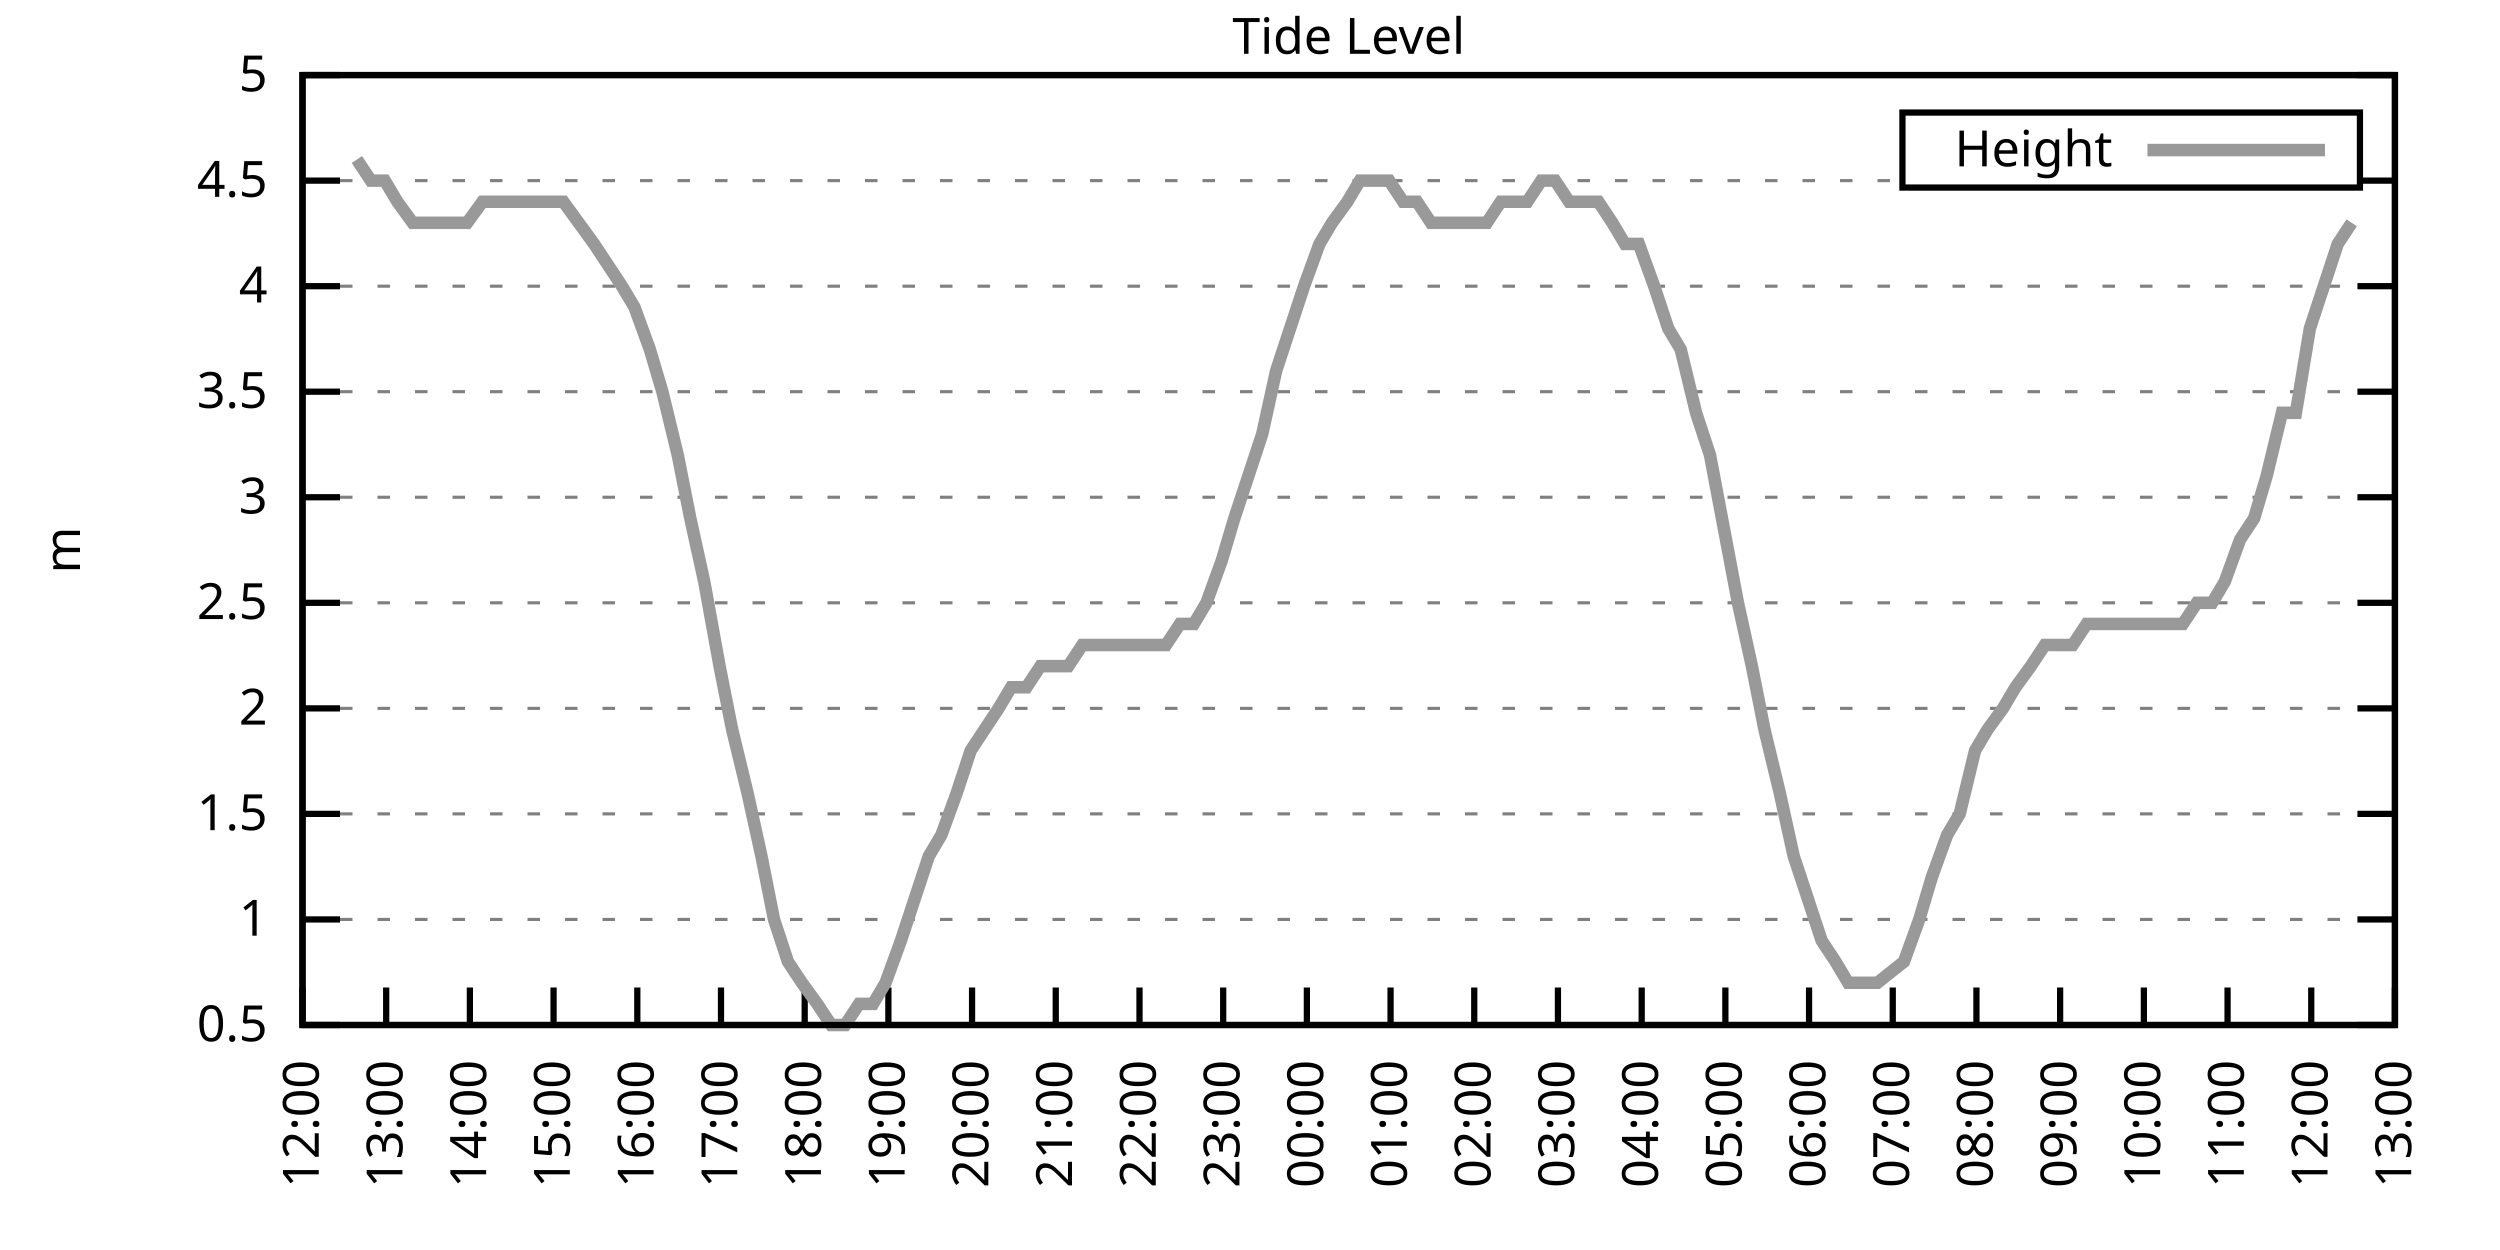
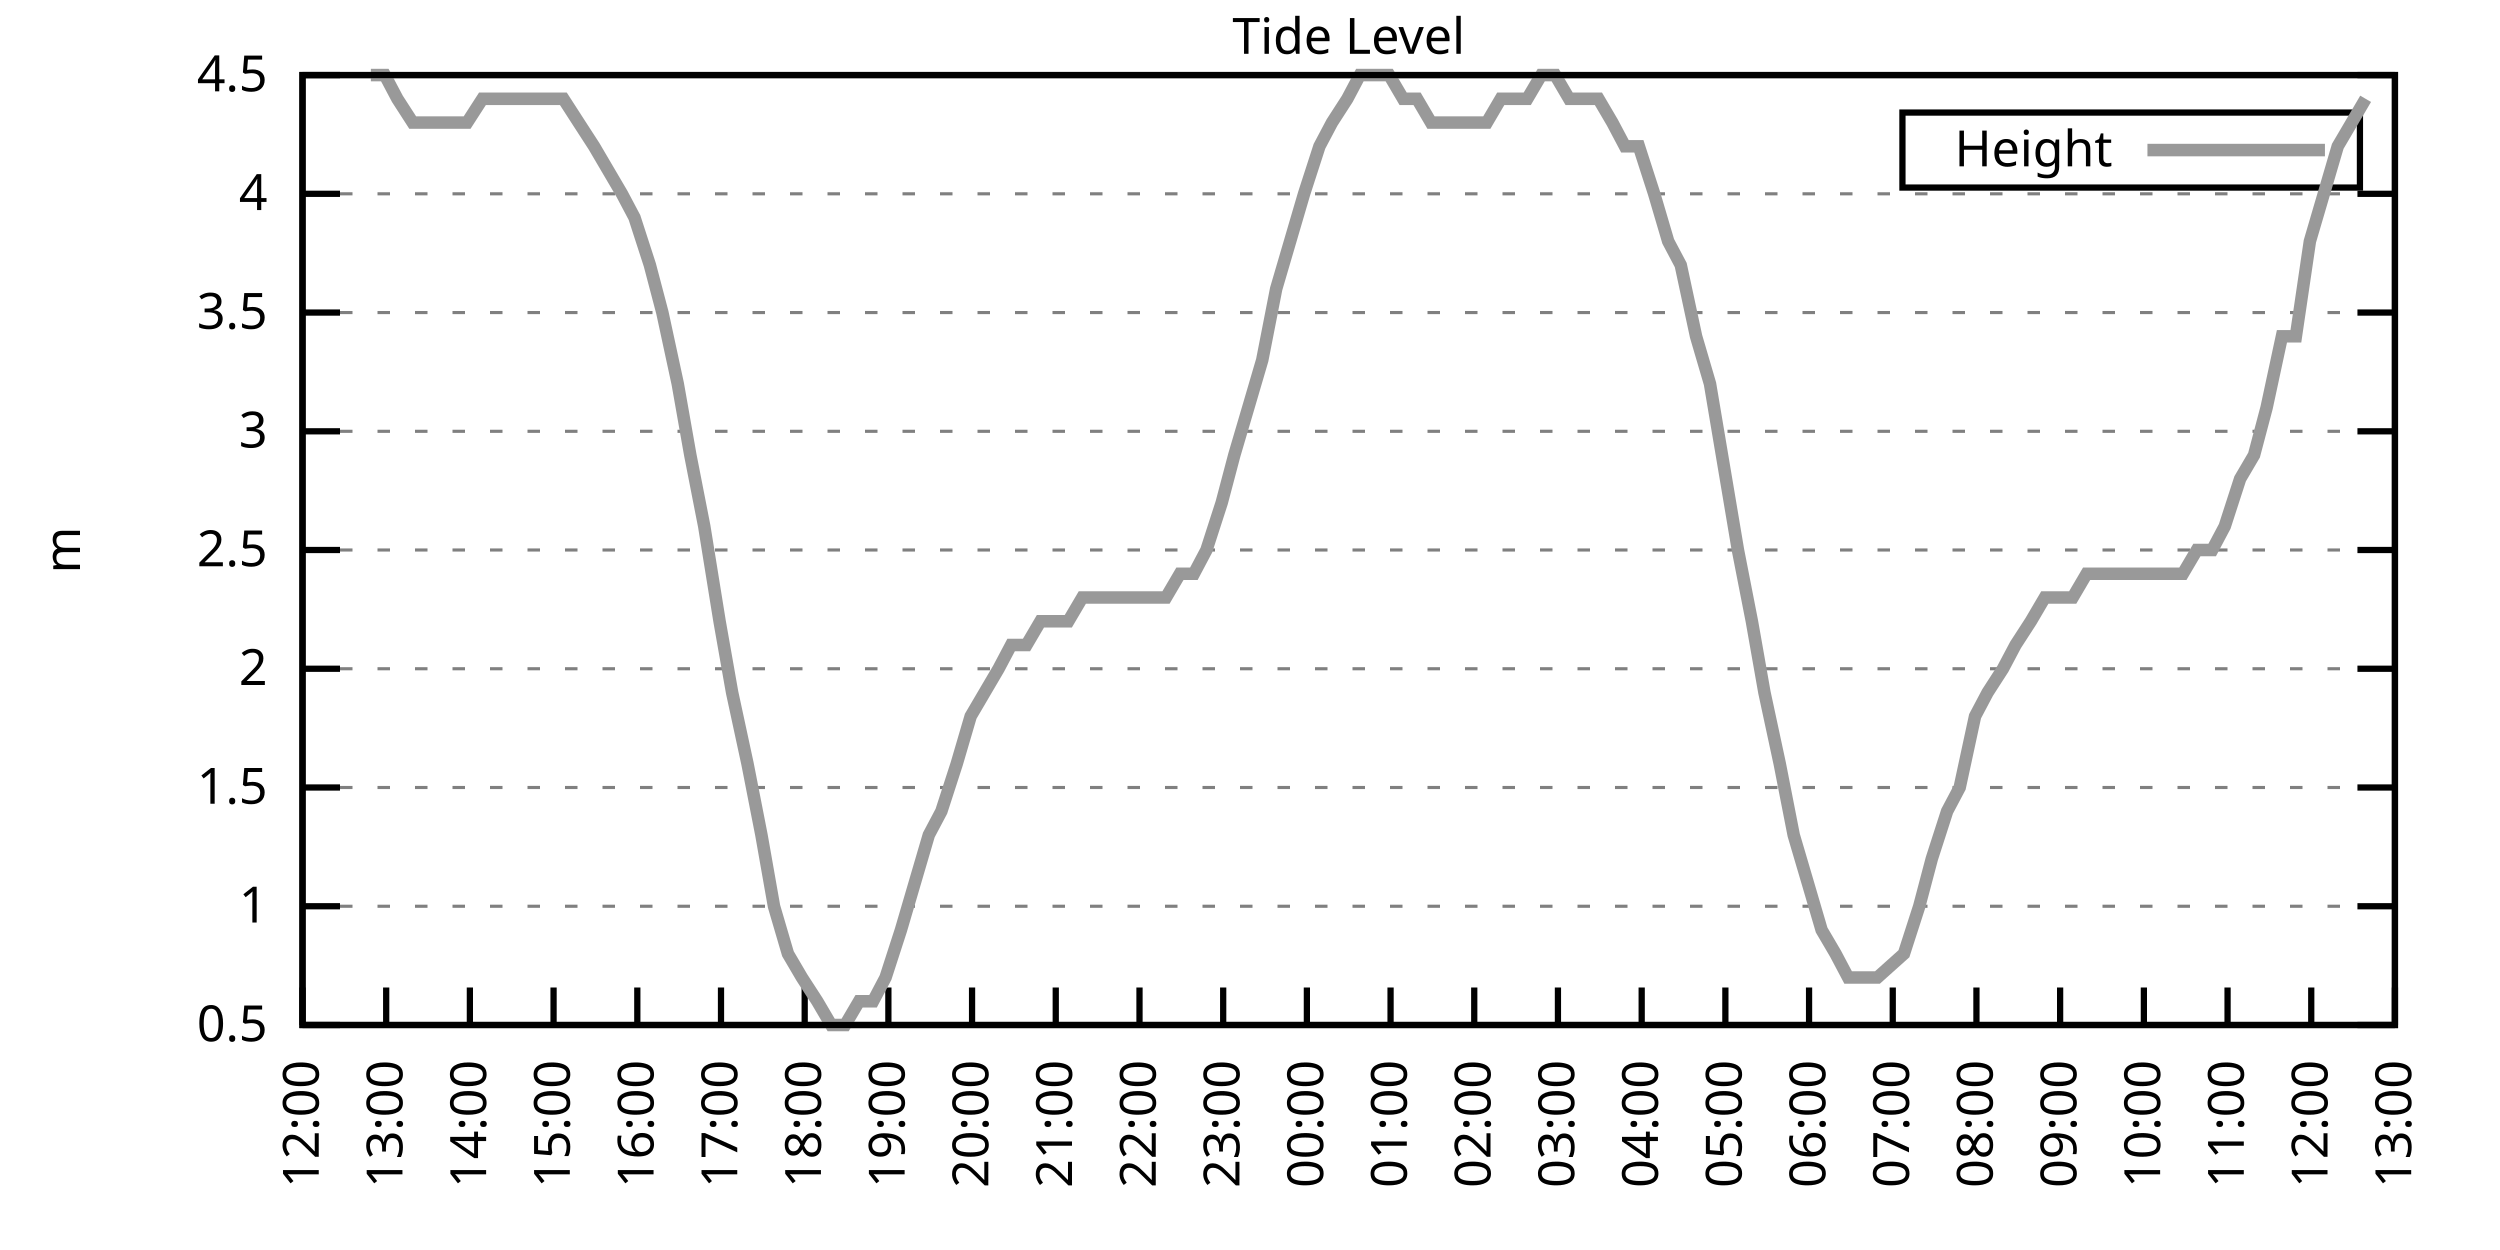
<svg xmlns="http://www.w3.org/2000/svg" xmlns:xlink="http://www.w3.org/1999/xlink" width="400" height="200" viewBox="0 0 400 200">
  <g id="gnuplot_canvas">
    <rect x="0" y="0" width="400" height="200" fill="none" />
    <defs>
      <circle id="gpDot" r="0.5" stroke-width="0.5" stroke="currentColor" />
      <path id="gpPt0" stroke-width="0.333" stroke="currentColor" d="M-1,0 h2 M0,-1 v2" />
      <path id="gpPt1" stroke-width="0.333" stroke="currentColor" d="M-1,-1 L1,1 M1,-1 L-1,1" />
      <path id="gpPt2" stroke-width="0.333" stroke="currentColor" d="M-1,0 L1,0 M0,-1 L0,1 M-1,-1 L1,1 M-1,1 L1,-1" />
      <rect id="gpPt3" stroke-width="0.333" stroke="currentColor" x="-1" y="-1" width="2" height="2" />
      <rect id="gpPt4" stroke-width="0.333" stroke="currentColor" fill="currentColor" x="-1" y="-1" width="2" height="2" />
      <circle id="gpPt5" stroke-width="0.333" stroke="currentColor" cx="0" cy="0" r="1" />
      <use xlink:href="#gpPt5" id="gpPt6" fill="currentColor" stroke="none" />
      <path id="gpPt7" stroke-width="0.333" stroke="currentColor" d="M0,-1.33 L-1.33,0.67 L1.33,0.67 z" />
      <use xlink:href="#gpPt7" id="gpPt8" fill="currentColor" stroke="none" />
      <use xlink:href="#gpPt7" id="gpPt9" stroke="currentColor" transform="rotate(180)" />
      <use xlink:href="#gpPt9" id="gpPt10" fill="currentColor" stroke="none" />
      <use xlink:href="#gpPt3" id="gpPt11" stroke="currentColor" transform="rotate(45)" />
      <use xlink:href="#gpPt11" id="gpPt12" fill="currentColor" stroke="none" />
      <path id="gpPt13" stroke-width="0.333" stroke="currentColor" d="M0,1.330 L1.265,0.411 L0.782,-1.067 L-0.782,-1.076 L-1.265,0.411 z" />
      <use xlink:href="#gpPt13" id="gpPt14" fill="currentColor" stroke="none" />
      <filter id="textbox" filterUnits="objectBoundingBox" x="0" y="0" height="1" width="1">
        <feFlood flood-color="white" flood-opacity="1" result="bgnd" />
        <feComposite in="SourceGraphic" in2="bgnd" operator="atop" />
      </filter>
      <filter id="greybox" filterUnits="objectBoundingBox" x="0" y="0" height="1" width="1">
        <feFlood flood-color="lightgrey" flood-opacity="1" result="grey" />
        <feComposite in="SourceGraphic" in2="grey" operator="atop" />
      </filter>
    </defs>
    <g fill="none" color="white" stroke="currentColor" stroke-width="1.00" stroke-linecap="butt" stroke-linejoin="miter">
</g>
    <g fill="none" color="black" stroke="currentColor" stroke-width="1.00" stroke-linecap="butt" stroke-linejoin="miter">
      <g stroke="none" shape-rendering="crispEdges">
        <polygon fill="rgb(255, 255, 255)" points="48.40,164.00 383.18,164.00 383.18,12.02 48.40,12.02 " />
      </g>
    </g>
    <g fill="none" color="black" stroke="currentColor" stroke-width="1.00" stroke-linecap="butt" stroke-linejoin="miter">
</g>
    <g fill="none" color="black" stroke="black" stroke-width="0.50" stroke-linecap="butt" stroke-linejoin="miter">
</g>
    <g fill="none" color="gray" stroke="currentColor" stroke-width="0.50" stroke-linecap="butt" stroke-linejoin="miter">
      <path stroke="gray" stroke-dasharray="2,4" class="gridline" d="M48.40,164.00 L383.19,164.00  " />
    </g>
    <g fill="none" color="gray" stroke="gray" stroke-width="1.00" stroke-linecap="butt" stroke-linejoin="miter">
</g>
    <g fill="none" color="black" stroke="currentColor" stroke-width="1.00" stroke-linecap="butt" stroke-linejoin="miter">
      <path stroke="black" d="M48.40,164.00 L54.40,164.00 M383.19,164.00 L377.19,164.00  " />
      <g transform="translate(42.80,166.60)" stroke="none" fill="black" font-family="Sans" font-size="8.00" text-anchor="end">
        <text>
          <tspan font-family="Sans"> 0.5</tspan>
        </text>
      </g>
    </g>
    <g fill="none" color="black" stroke="currentColor" stroke-width="1.00" stroke-linecap="butt" stroke-linejoin="miter">
</g>
    <g fill="none" color="black" stroke="black" stroke-width="0.50" stroke-linecap="butt" stroke-linejoin="miter">
</g>
    <g fill="none" color="gray" stroke="currentColor" stroke-width="0.50" stroke-linecap="butt" stroke-linejoin="miter">
-       <path stroke="gray" stroke-dasharray="2,4" class="gridline" d="M48.40,147.11 L383.19,147.11  " />
-     </g>
-     <g fill="none" color="gray" stroke="gray" stroke-width="1.00" stroke-linecap="butt" stroke-linejoin="miter">
- </g>
-     <g fill="none" color="black" stroke="currentColor" stroke-width="1.00" stroke-linecap="butt" stroke-linejoin="miter">
-       <path stroke="black" d="M48.40,147.11 L54.40,147.11 M383.19,147.11 L377.19,147.11  " />
-       <g transform="translate(42.80,149.71)" stroke="none" fill="black" font-family="Sans" font-size="8.00" text-anchor="end">
+       <path stroke="gray" stroke-dasharray="2,4" class="gridline" d="M48.40,145.00 L383.19,145.00  " />
+     </g>
+     <g fill="none" color="gray" stroke="gray" stroke-width="1.00" stroke-linecap="butt" stroke-linejoin="miter">
+ </g>
+     <g fill="none" color="black" stroke="currentColor" stroke-width="1.00" stroke-linecap="butt" stroke-linejoin="miter">
+       <path stroke="black" d="M48.40,145.00 L54.40,145.00 M383.19,145.00 L377.19,145.00  " />
+       <g transform="translate(42.80,147.60)" stroke="none" fill="black" font-family="Sans" font-size="8.00" text-anchor="end">
        <text>
          <tspan font-family="Sans"> 1</tspan>
        </text>
      </g>
    </g>
    <g fill="none" color="black" stroke="currentColor" stroke-width="1.00" stroke-linecap="butt" stroke-linejoin="miter">
</g>
    <g fill="none" color="black" stroke="black" stroke-width="0.50" stroke-linecap="butt" stroke-linejoin="miter">
</g>
    <g fill="none" color="gray" stroke="currentColor" stroke-width="0.50" stroke-linecap="butt" stroke-linejoin="miter">
-       <path stroke="gray" stroke-dasharray="2,4" class="gridline" d="M48.40,130.22 L383.19,130.22  " />
-     </g>
-     <g fill="none" color="gray" stroke="gray" stroke-width="1.00" stroke-linecap="butt" stroke-linejoin="miter">
- </g>
-     <g fill="none" color="black" stroke="currentColor" stroke-width="1.00" stroke-linecap="butt" stroke-linejoin="miter">
-       <path stroke="black" d="M48.40,130.22 L54.40,130.22 M383.19,130.22 L377.19,130.22  " />
-       <g transform="translate(42.80,132.82)" stroke="none" fill="black" font-family="Sans" font-size="8.00" text-anchor="end">
+       <path stroke="gray" stroke-dasharray="2,4" class="gridline" d="M48.40,126.00 L383.19,126.00  " />
+     </g>
+     <g fill="none" color="gray" stroke="gray" stroke-width="1.00" stroke-linecap="butt" stroke-linejoin="miter">
+ </g>
+     <g fill="none" color="black" stroke="currentColor" stroke-width="1.00" stroke-linecap="butt" stroke-linejoin="miter">
+       <path stroke="black" d="M48.40,126.00 L54.40,126.00 M383.19,126.00 L377.19,126.00  " />
+       <g transform="translate(42.80,128.60)" stroke="none" fill="black" font-family="Sans" font-size="8.00" text-anchor="end">
        <text>
          <tspan font-family="Sans"> 1.5</tspan>
        </text>
      </g>
    </g>
    <g fill="none" color="black" stroke="currentColor" stroke-width="1.00" stroke-linecap="butt" stroke-linejoin="miter">
</g>
    <g fill="none" color="black" stroke="black" stroke-width="0.50" stroke-linecap="butt" stroke-linejoin="miter">
</g>
    <g fill="none" color="gray" stroke="currentColor" stroke-width="0.50" stroke-linecap="butt" stroke-linejoin="miter">
-       <path stroke="gray" stroke-dasharray="2,4" class="gridline" d="M48.40,113.34 L383.19,113.34  " />
-     </g>
-     <g fill="none" color="gray" stroke="gray" stroke-width="1.00" stroke-linecap="butt" stroke-linejoin="miter">
- </g>
-     <g fill="none" color="black" stroke="currentColor" stroke-width="1.00" stroke-linecap="butt" stroke-linejoin="miter">
-       <path stroke="black" d="M48.40,113.34 L54.40,113.34 M383.19,113.34 L377.19,113.34  " />
-       <g transform="translate(42.80,115.94)" stroke="none" fill="black" font-family="Sans" font-size="8.00" text-anchor="end">
+       <path stroke="gray" stroke-dasharray="2,4" class="gridline" d="M48.40,107.00 L383.19,107.00  " />
+     </g>
+     <g fill="none" color="gray" stroke="gray" stroke-width="1.00" stroke-linecap="butt" stroke-linejoin="miter">
+ </g>
+     <g fill="none" color="black" stroke="currentColor" stroke-width="1.00" stroke-linecap="butt" stroke-linejoin="miter">
+       <path stroke="black" d="M48.40,107.00 L54.40,107.00 M383.19,107.00 L377.19,107.00  " />
+       <g transform="translate(42.80,109.60)" stroke="none" fill="black" font-family="Sans" font-size="8.00" text-anchor="end">
        <text>
          <tspan font-family="Sans"> 2</tspan>
        </text>
      </g>
    </g>
    <g fill="none" color="black" stroke="currentColor" stroke-width="1.00" stroke-linecap="butt" stroke-linejoin="miter">
</g>
    <g fill="none" color="black" stroke="black" stroke-width="0.50" stroke-linecap="butt" stroke-linejoin="miter">
</g>
    <g fill="none" color="gray" stroke="currentColor" stroke-width="0.50" stroke-linecap="butt" stroke-linejoin="miter">
-       <path stroke="gray" stroke-dasharray="2,4" class="gridline" d="M48.40,96.45 L383.19,96.45  " />
-     </g>
-     <g fill="none" color="gray" stroke="gray" stroke-width="1.00" stroke-linecap="butt" stroke-linejoin="miter">
- </g>
-     <g fill="none" color="black" stroke="currentColor" stroke-width="1.00" stroke-linecap="butt" stroke-linejoin="miter">
-       <path stroke="black" d="M48.40,96.45 L54.40,96.45 M383.19,96.45 L377.19,96.45  " />
-       <g transform="translate(42.80,99.05)" stroke="none" fill="black" font-family="Sans" font-size="8.00" text-anchor="end">
+       <path stroke="gray" stroke-dasharray="2,4" class="gridline" d="M48.40,88.00 L383.19,88.00  " />
+     </g>
+     <g fill="none" color="gray" stroke="gray" stroke-width="1.00" stroke-linecap="butt" stroke-linejoin="miter">
+ </g>
+     <g fill="none" color="black" stroke="currentColor" stroke-width="1.00" stroke-linecap="butt" stroke-linejoin="miter">
+       <path stroke="black" d="M48.40,88.00 L54.40,88.00 M383.19,88.00 L377.19,88.00  " />
+       <g transform="translate(42.80,90.60)" stroke="none" fill="black" font-family="Sans" font-size="8.00" text-anchor="end">
        <text>
          <tspan font-family="Sans"> 2.5</tspan>
        </text>
      </g>
    </g>
    <g fill="none" color="black" stroke="currentColor" stroke-width="1.00" stroke-linecap="butt" stroke-linejoin="miter">
</g>
    <g fill="none" color="black" stroke="black" stroke-width="0.50" stroke-linecap="butt" stroke-linejoin="miter">
</g>
    <g fill="none" color="gray" stroke="currentColor" stroke-width="0.50" stroke-linecap="butt" stroke-linejoin="miter">
-       <path stroke="gray" stroke-dasharray="2,4" class="gridline" d="M48.40,79.56 L383.19,79.56  " />
-     </g>
-     <g fill="none" color="gray" stroke="gray" stroke-width="1.00" stroke-linecap="butt" stroke-linejoin="miter">
- </g>
-     <g fill="none" color="black" stroke="currentColor" stroke-width="1.00" stroke-linecap="butt" stroke-linejoin="miter">
-       <path stroke="black" d="M48.40,79.56 L54.40,79.56 M383.19,79.56 L377.19,79.56  " />
-       <g transform="translate(42.80,82.16)" stroke="none" fill="black" font-family="Sans" font-size="8.00" text-anchor="end">
+       <path stroke="gray" stroke-dasharray="2,4" class="gridline" d="M48.40,69.01 L383.19,69.01  " />
+     </g>
+     <g fill="none" color="gray" stroke="gray" stroke-width="1.00" stroke-linecap="butt" stroke-linejoin="miter">
+ </g>
+     <g fill="none" color="black" stroke="currentColor" stroke-width="1.00" stroke-linecap="butt" stroke-linejoin="miter">
+       <path stroke="black" d="M48.40,69.01 L54.40,69.01 M383.19,69.01 L377.19,69.01  " />
+       <g transform="translate(42.80,71.61)" stroke="none" fill="black" font-family="Sans" font-size="8.00" text-anchor="end">
        <text>
          <tspan font-family="Sans"> 3</tspan>
        </text>
      </g>
    </g>
    <g fill="none" color="black" stroke="currentColor" stroke-width="1.00" stroke-linecap="butt" stroke-linejoin="miter">
</g>
    <g fill="none" color="black" stroke="black" stroke-width="0.50" stroke-linecap="butt" stroke-linejoin="miter">
</g>
    <g fill="none" color="gray" stroke="currentColor" stroke-width="0.50" stroke-linecap="butt" stroke-linejoin="miter">
-       <path stroke="gray" stroke-dasharray="2,4" class="gridline" d="M48.40,62.67 L383.19,62.67  " />
-     </g>
-     <g fill="none" color="gray" stroke="gray" stroke-width="1.00" stroke-linecap="butt" stroke-linejoin="miter">
- </g>
-     <g fill="none" color="black" stroke="currentColor" stroke-width="1.00" stroke-linecap="butt" stroke-linejoin="miter">
-       <path stroke="black" d="M48.40,62.67 L54.40,62.67 M383.19,62.67 L377.19,62.67  " />
-       <g transform="translate(42.80,65.27)" stroke="none" fill="black" font-family="Sans" font-size="8.00" text-anchor="end">
+       <path stroke="gray" stroke-dasharray="2,4" class="gridline" d="M48.40,50.01 L383.19,50.01  " />
+     </g>
+     <g fill="none" color="gray" stroke="gray" stroke-width="1.00" stroke-linecap="butt" stroke-linejoin="miter">
+ </g>
+     <g fill="none" color="black" stroke="currentColor" stroke-width="1.00" stroke-linecap="butt" stroke-linejoin="miter">
+       <path stroke="black" d="M48.40,50.01 L54.40,50.01 M383.19,50.01 L377.19,50.01  " />
+       <g transform="translate(42.80,52.61)" stroke="none" fill="black" font-family="Sans" font-size="8.00" text-anchor="end">
        <text>
          <tspan font-family="Sans"> 3.5</tspan>
        </text>
      </g>
    </g>
    <g fill="none" color="black" stroke="currentColor" stroke-width="1.00" stroke-linecap="butt" stroke-linejoin="miter">
</g>
    <g fill="none" color="black" stroke="black" stroke-width="0.50" stroke-linecap="butt" stroke-linejoin="miter">
</g>
    <g fill="none" color="gray" stroke="currentColor" stroke-width="0.50" stroke-linecap="butt" stroke-linejoin="miter">
-       <path stroke="gray" stroke-dasharray="2,4" class="gridline" d="M48.40,45.79 L383.19,45.79  " />
-     </g>
-     <g fill="none" color="gray" stroke="gray" stroke-width="1.00" stroke-linecap="butt" stroke-linejoin="miter">
- </g>
-     <g fill="none" color="black" stroke="currentColor" stroke-width="1.00" stroke-linecap="butt" stroke-linejoin="miter">
-       <path stroke="black" d="M48.40,45.79 L54.40,45.79 M383.19,45.79 L377.19,45.79  " />
-       <g transform="translate(42.80,48.39)" stroke="none" fill="black" font-family="Sans" font-size="8.00" text-anchor="end">
+       <path stroke="gray" stroke-dasharray="2,4" class="gridline" d="M48.40,31.01 L383.19,31.01  " />
+     </g>
+     <g fill="none" color="gray" stroke="gray" stroke-width="1.00" stroke-linecap="butt" stroke-linejoin="miter">
+ </g>
+     <g fill="none" color="black" stroke="currentColor" stroke-width="1.00" stroke-linecap="butt" stroke-linejoin="miter">
+       <path stroke="black" d="M48.40,31.01 L54.40,31.01 M383.19,31.01 L377.19,31.01  " />
+       <g transform="translate(42.80,33.61)" stroke="none" fill="black" font-family="Sans" font-size="8.00" text-anchor="end">
        <text>
          <tspan font-family="Sans"> 4</tspan>
-         </text>
-       </g>
-     </g>
-     <g fill="none" color="black" stroke="currentColor" stroke-width="1.00" stroke-linecap="butt" stroke-linejoin="miter">
- </g>
-     <g fill="none" color="black" stroke="black" stroke-width="0.50" stroke-linecap="butt" stroke-linejoin="miter">
- </g>
-     <g fill="none" color="gray" stroke="currentColor" stroke-width="0.50" stroke-linecap="butt" stroke-linejoin="miter">
-       <path stroke="gray" stroke-dasharray="2,4" class="gridline" d="M48.40,28.90 L304.39,28.90 M377.59,28.90 L383.19,28.90  " />
-     </g>
-     <g fill="none" color="gray" stroke="gray" stroke-width="1.00" stroke-linecap="butt" stroke-linejoin="miter">
- </g>
-     <g fill="none" color="black" stroke="currentColor" stroke-width="1.00" stroke-linecap="butt" stroke-linejoin="miter">
-       <path stroke="black" d="M48.40,28.90 L54.40,28.90 M383.19,28.90 L377.19,28.90  " />
-       <g transform="translate(42.80,31.50)" stroke="none" fill="black" font-family="Sans" font-size="8.00" text-anchor="end">
-         <text>
-           <tspan font-family="Sans"> 4.5</tspan>
        </text>
      </g>
    </g>
    <g fill="none" color="black" stroke="currentColor" stroke-width="1.00" stroke-linecap="butt" stroke-linejoin="miter">
</g>
    <g fill="none" color="black" stroke="black" stroke-width="0.50" stroke-linecap="butt" stroke-linejoin="miter">
</g>
    <g fill="none" color="gray" stroke="currentColor" stroke-width="0.50" stroke-linecap="butt" stroke-linejoin="miter">
      <path stroke="gray" stroke-dasharray="2,4" class="gridline" d="M48.40,12.01 L383.19,12.01  " />
    </g>
    <g fill="none" color="gray" stroke="gray" stroke-width="1.00" stroke-linecap="butt" stroke-linejoin="miter">
</g>
    <g fill="none" color="black" stroke="currentColor" stroke-width="1.00" stroke-linecap="butt" stroke-linejoin="miter">
      <path stroke="black" d="M48.40,12.01 L54.40,12.01 M383.19,12.01 L377.19,12.01  " />
      <g transform="translate(42.80,14.61)" stroke="none" fill="black" font-family="Sans" font-size="8.00" text-anchor="end">
        <text>
-           <tspan font-family="Sans"> 5</tspan>
+           <tspan font-family="Sans"> 4.5</tspan>
        </text>
      </g>
    </g>
    <g fill="none" color="black" stroke="currentColor" stroke-width="1.00" stroke-linecap="butt" stroke-linejoin="miter">
      <path stroke="black" d="M48.40,164.00 L48.40,158.00  " />
      <g transform="translate(51.00,169.60) rotate(270.00)" stroke="none" fill="black" font-family="Sans" font-size="8.00" text-anchor="end">
        <text>
          <tspan font-family="Sans">12:00</tspan>
        </text>
      </g>
    </g>
    <g fill="none" color="black" stroke="currentColor" stroke-width="1.00" stroke-linecap="butt" stroke-linejoin="miter">
      <path stroke="black" d="M61.79,164.00 L61.79,158.00  " />
      <g transform="translate(64.39,169.60) rotate(270.00)" stroke="none" fill="black" font-family="Sans" font-size="8.00" text-anchor="end">
        <text>
          <tspan font-family="Sans">13:00</tspan>
        </text>
      </g>
    </g>
    <g fill="none" color="black" stroke="currentColor" stroke-width="1.00" stroke-linecap="butt" stroke-linejoin="miter">
      <path stroke="black" d="M75.18,164.00 L75.18,158.00  " />
      <g transform="translate(77.78,169.60) rotate(270.00)" stroke="none" fill="black" font-family="Sans" font-size="8.00" text-anchor="end">
        <text>
          <tspan font-family="Sans">14:00</tspan>
        </text>
      </g>
    </g>
    <g fill="none" color="black" stroke="currentColor" stroke-width="1.00" stroke-linecap="butt" stroke-linejoin="miter">
      <path stroke="black" d="M88.57,164.00 L88.57,158.00  " />
      <g transform="translate(91.17,169.60) rotate(270.00)" stroke="none" fill="black" font-family="Sans" font-size="8.00" text-anchor="end">
        <text>
          <tspan font-family="Sans">15:00</tspan>
        </text>
      </g>
    </g>
    <g fill="none" color="black" stroke="currentColor" stroke-width="1.00" stroke-linecap="butt" stroke-linejoin="miter">
      <path stroke="black" d="M101.97,164.00 L101.97,158.00  " />
      <g transform="translate(104.57,169.60) rotate(270.00)" stroke="none" fill="black" font-family="Sans" font-size="8.00" text-anchor="end">
        <text>
          <tspan font-family="Sans">16:00</tspan>
        </text>
      </g>
    </g>
    <g fill="none" color="black" stroke="currentColor" stroke-width="1.00" stroke-linecap="butt" stroke-linejoin="miter">
      <path stroke="black" d="M115.36,164.00 L115.36,158.00  " />
      <g transform="translate(117.96,169.60) rotate(270.00)" stroke="none" fill="black" font-family="Sans" font-size="8.00" text-anchor="end">
        <text>
          <tspan font-family="Sans">17:00</tspan>
        </text>
      </g>
    </g>
    <g fill="none" color="black" stroke="currentColor" stroke-width="1.00" stroke-linecap="butt" stroke-linejoin="miter">
      <path stroke="black" d="M128.75,164.00 L128.75,158.00  " />
      <g transform="translate(131.35,169.60) rotate(270.00)" stroke="none" fill="black" font-family="Sans" font-size="8.00" text-anchor="end">
        <text>
          <tspan font-family="Sans">18:00</tspan>
        </text>
      </g>
    </g>
    <g fill="none" color="black" stroke="currentColor" stroke-width="1.00" stroke-linecap="butt" stroke-linejoin="miter">
      <path stroke="black" d="M142.14,164.00 L142.14,158.00  " />
      <g transform="translate(144.74,169.60) rotate(270.00)" stroke="none" fill="black" font-family="Sans" font-size="8.00" text-anchor="end">
        <text>
          <tspan font-family="Sans">19:00</tspan>
        </text>
      </g>
    </g>
    <g fill="none" color="black" stroke="currentColor" stroke-width="1.00" stroke-linecap="butt" stroke-linejoin="miter">
      <path stroke="black" d="M155.53,164.00 L155.53,158.00  " />
      <g transform="translate(158.13,169.60) rotate(270.00)" stroke="none" fill="black" font-family="Sans" font-size="8.00" text-anchor="end">
        <text>
          <tspan font-family="Sans">20:00</tspan>
        </text>
      </g>
    </g>
    <g fill="none" color="black" stroke="currentColor" stroke-width="1.00" stroke-linecap="butt" stroke-linejoin="miter">
      <path stroke="black" d="M168.92,164.00 L168.92,158.00  " />
      <g transform="translate(171.52,169.60) rotate(270.00)" stroke="none" fill="black" font-family="Sans" font-size="8.00" text-anchor="end">
        <text>
          <tspan font-family="Sans">21:00</tspan>
        </text>
      </g>
    </g>
    <g fill="none" color="black" stroke="currentColor" stroke-width="1.00" stroke-linecap="butt" stroke-linejoin="miter">
      <path stroke="black" d="M182.32,164.00 L182.32,158.00  " />
      <g transform="translate(184.92,169.60) rotate(270.00)" stroke="none" fill="black" font-family="Sans" font-size="8.00" text-anchor="end">
        <text>
          <tspan font-family="Sans">22:00</tspan>
        </text>
      </g>
    </g>
    <g fill="none" color="black" stroke="currentColor" stroke-width="1.00" stroke-linecap="butt" stroke-linejoin="miter">
      <path stroke="black" d="M195.71,164.00 L195.71,158.00  " />
      <g transform="translate(198.31,169.60) rotate(270.00)" stroke="none" fill="black" font-family="Sans" font-size="8.00" text-anchor="end">
        <text>
          <tspan font-family="Sans">23:00</tspan>
        </text>
      </g>
    </g>
    <g fill="none" color="black" stroke="currentColor" stroke-width="1.00" stroke-linecap="butt" stroke-linejoin="miter">
      <path stroke="black" d="M209.10,164.00 L209.10,158.00  " />
      <g transform="translate(211.70,169.60) rotate(270.00)" stroke="none" fill="black" font-family="Sans" font-size="8.00" text-anchor="end">
        <text>
          <tspan font-family="Sans">00:00</tspan>
        </text>
      </g>
    </g>
    <g fill="none" color="black" stroke="currentColor" stroke-width="1.00" stroke-linecap="butt" stroke-linejoin="miter">
      <path stroke="black" d="M222.49,164.00 L222.49,158.00  " />
      <g transform="translate(225.09,169.60) rotate(270.00)" stroke="none" fill="black" font-family="Sans" font-size="8.00" text-anchor="end">
        <text>
          <tspan font-family="Sans">01:00</tspan>
        </text>
      </g>
    </g>
    <g fill="none" color="black" stroke="currentColor" stroke-width="1.00" stroke-linecap="butt" stroke-linejoin="miter">
      <path stroke="black" d="M235.88,164.00 L235.88,158.00  " />
      <g transform="translate(238.48,169.60) rotate(270.00)" stroke="none" fill="black" font-family="Sans" font-size="8.00" text-anchor="end">
        <text>
          <tspan font-family="Sans">02:00</tspan>
        </text>
      </g>
    </g>
    <g fill="none" color="black" stroke="currentColor" stroke-width="1.00" stroke-linecap="butt" stroke-linejoin="miter">
      <path stroke="black" d="M249.27,164.00 L249.27,158.00  " />
      <g transform="translate(251.87,169.60) rotate(270.00)" stroke="none" fill="black" font-family="Sans" font-size="8.00" text-anchor="end">
        <text>
          <tspan font-family="Sans">03:00</tspan>
        </text>
      </g>
    </g>
    <g fill="none" color="black" stroke="currentColor" stroke-width="1.00" stroke-linecap="butt" stroke-linejoin="miter">
      <path stroke="black" d="M262.67,164.00 L262.67,158.00  " />
      <g transform="translate(265.27,169.60) rotate(270.00)" stroke="none" fill="black" font-family="Sans" font-size="8.00" text-anchor="end">
        <text>
          <tspan font-family="Sans">04:00</tspan>
        </text>
      </g>
    </g>
    <g fill="none" color="black" stroke="currentColor" stroke-width="1.00" stroke-linecap="butt" stroke-linejoin="miter">
      <path stroke="black" d="M276.06,164.00 L276.06,158.00  " />
      <g transform="translate(278.66,169.60) rotate(270.00)" stroke="none" fill="black" font-family="Sans" font-size="8.00" text-anchor="end">
        <text>
          <tspan font-family="Sans">05:00</tspan>
        </text>
      </g>
    </g>
    <g fill="none" color="black" stroke="currentColor" stroke-width="1.00" stroke-linecap="butt" stroke-linejoin="miter">
      <path stroke="black" d="M289.45,164.00 L289.45,158.00  " />
      <g transform="translate(292.05,169.60) rotate(270.00)" stroke="none" fill="black" font-family="Sans" font-size="8.00" text-anchor="end">
        <text>
          <tspan font-family="Sans">06:00</tspan>
        </text>
      </g>
    </g>
    <g fill="none" color="black" stroke="currentColor" stroke-width="1.00" stroke-linecap="butt" stroke-linejoin="miter">
      <path stroke="black" d="M302.84,164.00 L302.84,158.00  " />
      <g transform="translate(305.44,169.60) rotate(270.00)" stroke="none" fill="black" font-family="Sans" font-size="8.00" text-anchor="end">
        <text>
          <tspan font-family="Sans">07:00</tspan>
        </text>
      </g>
    </g>
    <g fill="none" color="black" stroke="currentColor" stroke-width="1.00" stroke-linecap="butt" stroke-linejoin="miter">
      <path stroke="black" d="M316.23,164.00 L316.23,158.00  " />
      <g transform="translate(318.83,169.60) rotate(270.00)" stroke="none" fill="black" font-family="Sans" font-size="8.00" text-anchor="end">
        <text>
          <tspan font-family="Sans">08:00</tspan>
        </text>
      </g>
    </g>
    <g fill="none" color="black" stroke="currentColor" stroke-width="1.00" stroke-linecap="butt" stroke-linejoin="miter">
      <path stroke="black" d="M329.62,164.00 L329.62,158.00  " />
      <g transform="translate(332.22,169.60) rotate(270.00)" stroke="none" fill="black" font-family="Sans" font-size="8.00" text-anchor="end">
        <text>
          <tspan font-family="Sans">09:00</tspan>
        </text>
      </g>
    </g>
    <g fill="none" color="black" stroke="currentColor" stroke-width="1.00" stroke-linecap="butt" stroke-linejoin="miter">
      <path stroke="black" d="M343.02,164.00 L343.02,158.00  " />
      <g transform="translate(345.62,169.60) rotate(270.00)" stroke="none" fill="black" font-family="Sans" font-size="8.00" text-anchor="end">
        <text>
          <tspan font-family="Sans">10:00</tspan>
        </text>
      </g>
    </g>
    <g fill="none" color="black" stroke="currentColor" stroke-width="1.00" stroke-linecap="butt" stroke-linejoin="miter">
      <path stroke="black" d="M356.41,164.00 L356.41,158.00  " />
      <g transform="translate(359.01,169.60) rotate(270.00)" stroke="none" fill="black" font-family="Sans" font-size="8.00" text-anchor="end">
        <text>
          <tspan font-family="Sans">11:00</tspan>
        </text>
      </g>
    </g>
    <g fill="none" color="black" stroke="currentColor" stroke-width="1.00" stroke-linecap="butt" stroke-linejoin="miter">
      <path stroke="black" d="M369.80,164.00 L369.80,158.00  " />
      <g transform="translate(372.40,169.60) rotate(270.00)" stroke="none" fill="black" font-family="Sans" font-size="8.00" text-anchor="end">
        <text>
          <tspan font-family="Sans">12:00</tspan>
        </text>
      </g>
    </g>
    <g fill="none" color="black" stroke="currentColor" stroke-width="1.00" stroke-linecap="butt" stroke-linejoin="miter">
      <path stroke="black" d="M383.19,164.00 L383.19,158.00  " />
      <g transform="translate(385.79,169.60) rotate(270.00)" stroke="none" fill="black" font-family="Sans" font-size="8.00" text-anchor="end">
        <text>
          <tspan font-family="Sans">13:00</tspan>
        </text>
      </g>
    </g>
    <g fill="none" color="black" stroke="currentColor" stroke-width="1.00" stroke-linecap="butt" stroke-linejoin="miter">
</g>
    <g fill="none" color="black" stroke="currentColor" stroke-width="1.00" stroke-linecap="butt" stroke-linejoin="miter">
      <path stroke="black" d="M48.40,12.01 L48.40,164.00 L383.19,164.00 L383.19,12.01 L48.40,12.01 Z  " />
    </g>
    <g fill="none" color="black" stroke="currentColor" stroke-width="1.00" stroke-linecap="butt" stroke-linejoin="miter">
</g>
    <g fill="none" color="black" stroke="currentColor" stroke-width="1.00" stroke-linecap="butt" stroke-linejoin="miter">
      <path stroke="black" d="M304.39,30.01 L304.39,18.01 L377.59,18.01 L377.59,30.01 L304.39,30.01 Z  " />
    </g>
    <g id="Tide_level_plot_1">
      <g fill="none" color="white" stroke="black" stroke-width="2.00" stroke-linecap="butt" stroke-linejoin="miter">
</g>
      <g fill="none" color="black" stroke="currentColor" stroke-width="2.00" stroke-linecap="butt" stroke-linejoin="miter">
        <g transform="translate(337.99,26.61)" stroke="none" fill="black" font-family="Sans" font-size="8.00" text-anchor="end">
          <text>
            <tspan font-family="Sans">Height</tspan>
          </text>
        </g>
      </g>
      <g fill="none" color="black" stroke="currentColor" stroke-width="2.00" stroke-linecap="butt" stroke-linejoin="miter">
-         <path stroke="rgb(153, 153, 153)" d="M343.59,24.01 L371.99,24.01 M57.10,25.52 L59.34,28.90 L61.57,28.90 L63.58,32.28 L66.03,35.65 L68.04,35.65   L70.05,35.65 L72.73,35.65 L74.74,35.65 L77.19,32.28 L79.20,32.28 L81.43,32.28 L83.89,32.28 L86.12,32.28   L88.13,32.28 L90.14,32.28 L92.59,35.65 L95.05,39.03 L97.28,42.41 L99.51,45.79 L101.52,49.16 L103.98,55.92   L105.98,62.67 L108.44,72.81 L110.45,82.94 L112.68,93.07 L115.13,106.58 L117.14,116.71 L119.60,126.85 L121.83,136.98   L123.84,147.11 L126.07,153.87 L128.30,157.24 L130.76,160.62 L132.99,164.00 L135.22,164.00 L137.45,160.62 L139.69,160.62   L141.69,157.24 L144.15,150.49 L146.38,143.73 L148.61,136.98 L150.62,133.60 L153.08,126.85 L155.31,120.09 L157.54,116.71   L159.77,113.34 L161.78,109.96 L164.24,109.96 L166.47,106.58 L168.48,106.58 L170.93,106.58 L173.17,103.20 L175.17,103.20   L177.63,103.20 L179.86,103.20 L181.87,103.20 L184.32,103.20 L186.56,103.20 L188.79,99.83 L191.02,99.83 L193.03,96.45   L195.48,89.69 L197.49,82.94 L199.73,76.18 L201.96,69.43 L204.19,59.30 L206.42,52.54 L208.65,45.79 L211.11,39.03   L213.12,35.65 L215.57,32.28 L217.58,28.90 L219.81,28.90 L222.27,28.90 L224.50,32.28 L226.73,32.28 L228.96,35.65   L230.97,35.65 L233.43,35.65 L235.66,35.65 L237.89,35.65 L240.12,32.28 L242.13,32.28 L244.36,32.28 L246.60,28.90   L248.83,28.90 L251.06,32.28 L253.51,32.28 L255.75,32.28 L257.98,35.65 L259.99,39.03 L262.22,39.03 L264.67,45.79   L266.91,52.54 L268.92,55.92 L271.37,66.05 L273.60,72.81 L278.07,96.45 L280.30,106.58 L282.31,116.71 L284.76,126.85   L286.99,136.98 L289.23,143.73 L291.46,150.49 L293.69,153.87 L295.70,157.24 L298.15,157.24 L300.39,157.24 L304.63,153.87   L307.08,147.11 L309.09,140.36 L311.54,133.60 L313.55,130.22 L316.01,120.09 L318.02,116.71 L320.47,113.34 L322.48,109.96   L324.94,106.58 L327.17,103.20 L329.40,103.20 L331.63,103.20 L333.86,99.83 L336.10,99.83 L338.10,99.83 L340.56,99.83   L342.35,99.83 L345.02,99.83 L347.03,99.83 L349.26,99.83 L351.50,96.45 L353.95,96.45 L355.96,93.07 L358.42,86.32   L360.65,82.94 L362.66,76.18 L365.11,66.05 L367.34,66.05 L369.58,52.54 L371.81,45.79 L374.04,39.03 L376.27,35.65    " />
+         <path stroke="rgb(153, 153, 153)" d="M343.59,24.01 L371.99,24.01 M59.34,12.01 L61.57,12.01 L63.58,15.81 L66.03,19.61 L68.04,19.61 L70.05,19.61   L72.73,19.61 L74.74,19.61 L77.19,15.81 L79.20,15.81 L81.43,15.81 L83.89,15.81 L86.12,15.81 L88.13,15.81   L90.14,15.81 L92.59,19.61 L95.05,23.41 L97.28,27.21 L99.51,31.01 L101.52,34.81 L103.98,42.41 L105.98,50.01   L108.44,61.41 L110.45,72.81 L112.68,84.21 L115.13,99.40 L117.14,110.80 L119.60,122.20 L121.83,133.60 L123.84,145.00   L126.07,152.60 L128.30,156.40 L130.76,160.20 L132.99,164.00 L135.22,164.00 L137.45,160.20 L139.69,160.20 L141.69,156.40   L144.15,148.80 L146.38,141.20 L148.61,133.60 L150.62,129.80 L153.08,122.20 L155.31,114.60 L157.54,110.80 L159.77,107.00   L161.78,103.20 L164.24,103.20 L166.47,99.40 L168.48,99.40 L170.93,99.40 L173.17,95.60 L175.17,95.60 L177.63,95.60   L179.86,95.60 L181.87,95.60 L184.32,95.60 L186.56,95.60 L188.79,91.80 L191.02,91.80 L193.03,88.00 L195.48,80.41   L197.49,72.81 L199.73,65.21 L201.96,57.61 L204.19,46.21 L206.42,38.61 L208.65,31.01 L211.11,23.41 L213.12,19.61   L215.57,15.81 L217.58,12.01 L219.81,12.01 L222.27,12.01 L224.50,15.81 L226.73,15.81 L228.96,19.61 L230.97,19.61   L233.43,19.61 L235.66,19.61 L237.89,19.61 L240.12,15.81 L242.13,15.81 L244.36,15.81 L246.60,12.01 L248.83,12.01   L251.06,15.81 L253.51,15.81 L255.75,15.81 L257.98,19.61 L259.99,23.41 L262.22,23.41 L264.67,31.01 L266.91,38.61   L268.92,42.41 L271.37,53.81 L273.60,61.41 L278.07,88.00 L280.30,99.40 L282.31,110.80 L284.76,122.20 L286.99,133.60   L289.23,141.20 L291.46,148.80 L293.69,152.60 L295.70,156.40 L298.15,156.40 L300.39,156.40 L304.63,152.60 L307.08,145.00   L309.09,137.40 L311.54,129.80 L313.55,126.00 L316.01,114.60 L318.02,110.80 L320.47,107.00 L322.48,103.20 L324.94,99.40   L327.17,95.60 L329.40,95.60 L331.63,95.60 L333.86,91.80 L336.10,91.80 L338.10,91.80 L340.56,91.80 L342.35,91.80   L345.02,91.80 L347.03,91.80 L349.26,91.80 L351.50,88.00 L353.95,88.00 L355.96,84.21 L358.42,76.61 L360.65,72.81   L362.66,65.21 L365.11,53.81 L367.34,53.81 L369.58,38.61 L371.81,31.01 L374.04,23.41 L376.27,19.61 L378.50,15.81    " />
      </g>
    </g>
    <g fill="none" color="black" stroke="currentColor" stroke-width="2.00" stroke-linecap="butt" stroke-linejoin="miter">
</g>
    <g fill="none" color="black" stroke="black" stroke-width="1.00" stroke-linecap="butt" stroke-linejoin="miter">
</g>
    <g fill="none" color="black" stroke="currentColor" stroke-width="1.00" stroke-linecap="butt" stroke-linejoin="miter">
      <path stroke="black" d="M48.40,12.01 L48.40,164.00 L383.19,164.00 L383.19,12.01 L48.40,12.01 Z  " />
      <g transform="translate(12.80,88.01) rotate(270.00)" stroke="none" fill="black" font-family="Sans" font-size="8.00" text-anchor="middle">
        <text>
          <tspan font-family="Sans">m</tspan>
        </text>
      </g>
    </g>
    <g fill="none" color="black" stroke="currentColor" stroke-width="1.00" stroke-linecap="butt" stroke-linejoin="miter">
</g>
    <g fill="none" color="black" stroke="currentColor" stroke-width="1.00" stroke-linecap="butt" stroke-linejoin="miter">
      <g transform="translate(215.79,8.61)" stroke="none" fill="black" font-family="Sans" font-size="8.00" text-anchor="middle">
        <text>
          <tspan font-family="Sans">Tide Level</tspan>
        </text>
      </g>
    </g>
    <g fill="none" color="black" stroke="currentColor" stroke-width="1.00" stroke-linecap="butt" stroke-linejoin="miter">
</g>
  </g>
</svg>
